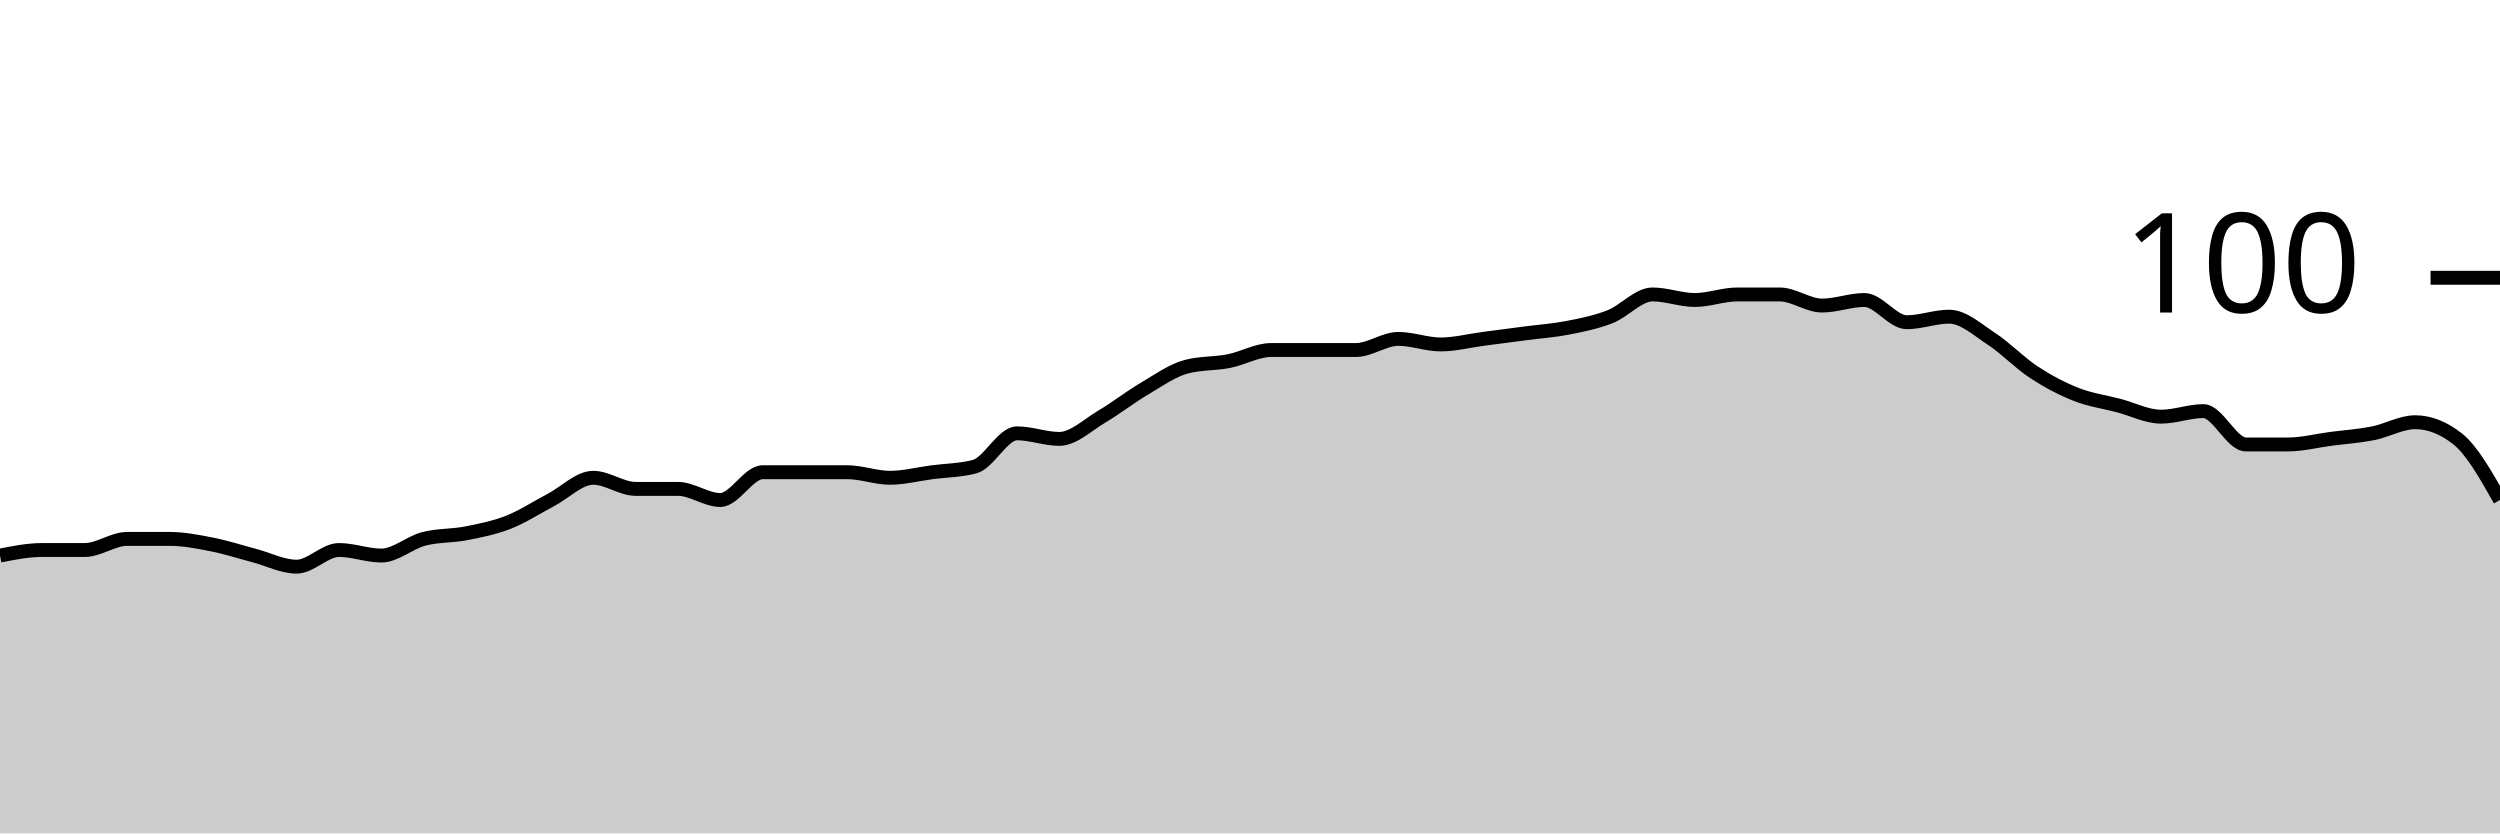
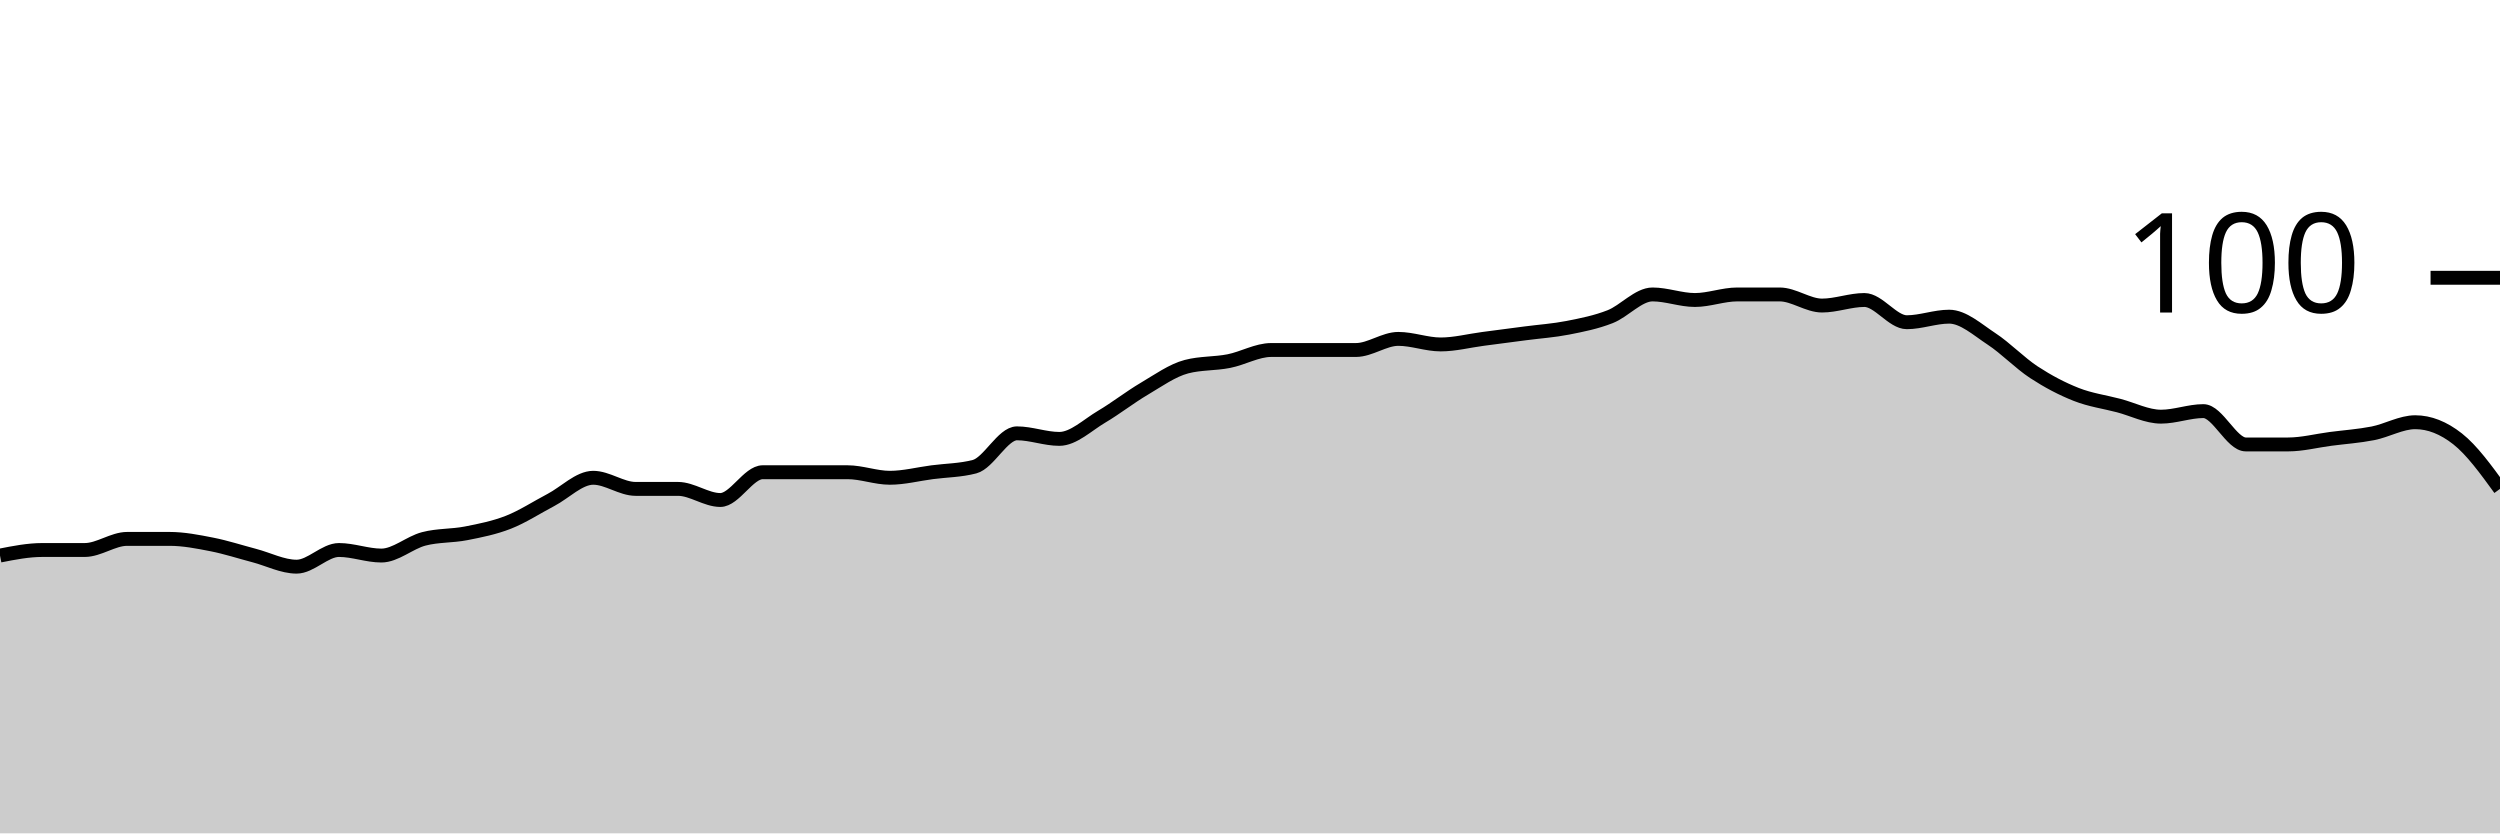
<svg xmlns="http://www.w3.org/2000/svg" viewBox="0 0 180 60">
  <g transform="translate(0,20)">
-     <path class="area" fill="rgba(0, 0, 0, 0.2)" d="M0,20C1.017,19.8,2.034,19.6,3.051,19.6C4.068,19.6,5.085,19.6,6.102,19.6C7.119,19.6,8.136,18.8,9.153,18.8C10.169,18.8,11.186,18.8,12.203,18.8C13.22,18.8,14.237,19,15.254,19.2C16.271,19.4,17.288,19.733,18.305,20C19.322,20.267,20.339,20.8,21.356,20.8C22.373,20.8,23.39,19.6,24.407,19.6C25.424,19.6,26.441,20,27.458,20C28.475,20,29.492,19.067,30.508,18.8C31.525,18.533,32.542,18.6,33.559,18.4C34.576,18.2,35.593,18,36.61,17.6C37.627,17.2,38.644,16.533,39.661,16C40.678,15.467,41.695,14.4,42.712,14.4C43.729,14.4,44.746,15.2,45.763,15.2C46.78,15.2,47.797,15.2,48.814,15.2C49.831,15.2,50.847,16,51.864,16C52.881,16,53.898,14,54.915,14C55.932,14,56.949,14,57.966,14C58.983,14,60,14,61.017,14C62.034,14,63.051,14.4,64.068,14.4C65.085,14.4,66.102,14.133,67.119,14C68.136,13.867,69.153,13.867,70.169,13.6C71.186,13.333,72.203,11.2,73.22,11.2C74.237,11.2,75.254,11.6,76.271,11.6C77.288,11.6,78.305,10.6,79.322,10C80.339,9.4,81.356,8.6,82.373,8C83.39,7.4,84.407,6.667,85.424,6.4C86.441,6.133,87.458,6.2,88.475,6C89.492,5.8,90.508,5.2,91.525,5.2C92.542,5.2,93.559,5.2,94.576,5.2C95.593,5.2,96.61,5.2,97.627,5.2C98.644,5.2,99.661,4.4,100.678,4.4C101.695,4.4,102.712,4.8,103.729,4.8C104.746,4.8,105.763,4.533,106.78,4.4C107.797,4.267,108.814,4.133,109.831,4C110.847,3.867,111.864,3.8,112.881,3.6C113.898,3.4,114.915,3.2,115.932,2.8C116.949,2.4,117.966,1.2,118.983,1.2C120,1.2,121.017,1.6,122.034,1.6C123.051,1.6,124.068,1.2,125.085,1.2C126.102,1.2,127.119,1.2,128.136,1.2C129.153,1.2,130.169,2,131.186,2C132.203,2,133.22,1.6,134.237,1.6C135.254,1.6,136.271,3.2,137.288,3.2C138.305,3.2,139.322,2.8,140.339,2.8C141.356,2.8,142.373,3.733,143.39,4.4C144.407,5.067,145.424,6.133,146.441,6.8C147.458,7.467,148.475,8,149.492,8.4C150.508,8.8,151.525,8.933,152.542,9.2C153.559,9.467,154.576,10,155.593,10C156.61,10,157.627,9.6,158.644,9.6C159.661,9.6,160.678,12,161.695,12C162.712,12,163.729,12,164.746,12C165.763,12,166.78,11.733,167.797,11.6C168.814,11.467,169.831,11.4,170.847,11.2C171.864,11,172.881,10.4,173.898,10.4C174.915,10.4,175.932,10.8,176.949,11.6C177.966,12.4,178.983,14.2,180,16L180,40C178.983,40,177.966,40,176.949,40C175.932,40,174.915,40,173.898,40C172.881,40,171.864,40,170.847,40C169.831,40,168.814,40,167.797,40C166.78,40,165.763,40,164.746,40C163.729,40,162.712,40,161.695,40C160.678,40,159.661,40,158.644,40C157.627,40,156.61,40,155.593,40C154.576,40,153.559,40,152.542,40C151.525,40,150.508,40,149.492,40C148.475,40,147.458,40,146.441,40C145.424,40,144.407,40,143.39,40C142.373,40,141.356,40,140.339,40C139.322,40,138.305,40,137.288,40C136.271,40,135.254,40,134.237,40C133.22,40,132.203,40,131.186,40C130.169,40,129.153,40,128.136,40C127.119,40,126.102,40,125.085,40C124.068,40,123.051,40,122.034,40C121.017,40,120,40,118.983,40C117.966,40,116.949,40,115.932,40C114.915,40,113.898,40,112.881,40C111.864,40,110.847,40,109.831,40C108.814,40,107.797,40,106.78,40C105.763,40,104.746,40,103.729,40C102.712,40,101.695,40,100.678,40C99.661,40,98.644,40,97.627,40C96.61,40,95.593,40,94.576,40C93.559,40,92.542,40,91.525,40C90.508,40,89.492,40,88.475,40C87.458,40,86.441,40,85.424,40C84.407,40,83.39,40,82.373,40C81.356,40,80.339,40,79.322,40C78.305,40,77.288,40,76.271,40C75.254,40,74.237,40,73.22,40C72.203,40,71.186,40,70.169,40C69.153,40,68.136,40,67.119,40C66.102,40,65.085,40,64.068,40C63.051,40,62.034,40,61.017,40C60,40,58.983,40,57.966,40C56.949,40,55.932,40,54.915,40C53.898,40,52.881,40,51.864,40C50.847,40,49.831,40,48.814,40C47.797,40,46.78,40,45.763,40C44.746,40,43.729,40,42.712,40C41.695,40,40.678,40,39.661,40C38.644,40,37.627,40,36.61,40C35.593,40,34.576,40,33.559,40C32.542,40,31.525,40,30.508,40C29.492,40,28.475,40,27.458,40C26.441,40,25.424,40,24.407,40C23.39,40,22.373,40,21.356,40C20.339,40,19.322,40,18.305,40C17.288,40,16.271,40,15.254,40C14.237,40,13.22,40,12.203,40C11.186,40,10.169,40,9.153,40C8.136,40,7.119,40,6.102,40C5.085,40,4.068,40,3.051,40C2.034,40,1.017,40,0,40Z" />
-     <path class="line" stroke="black" fill="none" d="M0,20C1.017,19.8,2.034,19.6,3.051,19.6C4.068,19.6,5.085,19.6,6.102,19.6C7.119,19.6,8.136,18.8,9.153,18.8C10.169,18.8,11.186,18.8,12.203,18.8C13.22,18.8,14.237,19,15.254,19.2C16.271,19.4,17.288,19.733,18.305,20C19.322,20.267,20.339,20.8,21.356,20.8C22.373,20.8,23.39,19.6,24.407,19.6C25.424,19.6,26.441,20,27.458,20C28.475,20,29.492,19.067,30.508,18.8C31.525,18.533,32.542,18.6,33.559,18.4C34.576,18.2,35.593,18,36.61,17.6C37.627,17.2,38.644,16.533,39.661,16C40.678,15.467,41.695,14.4,42.712,14.4C43.729,14.4,44.746,15.2,45.763,15.2C46.78,15.2,47.797,15.2,48.814,15.2C49.831,15.2,50.847,16,51.864,16C52.881,16,53.898,14,54.915,14C55.932,14,56.949,14,57.966,14C58.983,14,60,14,61.017,14C62.034,14,63.051,14.4,64.068,14.4C65.085,14.4,66.102,14.133,67.119,14C68.136,13.867,69.153,13.867,70.169,13.6C71.186,13.333,72.203,11.2,73.22,11.2C74.237,11.2,75.254,11.6,76.271,11.6C77.288,11.6,78.305,10.6,79.322,10C80.339,9.4,81.356,8.6,82.373,8C83.39,7.4,84.407,6.667,85.424,6.4C86.441,6.133,87.458,6.2,88.475,6C89.492,5.8,90.508,5.2,91.525,5.2C92.542,5.2,93.559,5.2,94.576,5.2C95.593,5.2,96.61,5.2,97.627,5.2C98.644,5.2,99.661,4.4,100.678,4.4C101.695,4.4,102.712,4.8,103.729,4.8C104.746,4.8,105.763,4.533,106.78,4.4C107.797,4.267,108.814,4.133,109.831,4C110.847,3.867,111.864,3.8,112.881,3.6C113.898,3.4,114.915,3.2,115.932,2.8C116.949,2.4,117.966,1.2,118.983,1.2C120,1.2,121.017,1.6,122.034,1.6C123.051,1.6,124.068,1.2,125.085,1.2C126.102,1.2,127.119,1.2,128.136,1.2C129.153,1.2,130.169,2,131.186,2C132.203,2,133.22,1.6,134.237,1.6C135.254,1.6,136.271,3.2,137.288,3.2C138.305,3.2,139.322,2.8,140.339,2.8C141.356,2.8,142.373,3.733,143.39,4.4C144.407,5.067,145.424,6.133,146.441,6.8C147.458,7.467,148.475,8,149.492,8.4C150.508,8.8,151.525,8.933,152.542,9.2C153.559,9.467,154.576,10,155.593,10C156.61,10,157.627,9.6,158.644,9.6C159.661,9.6,160.678,12,161.695,12C162.712,12,163.729,12,164.746,12C165.763,12,166.78,11.733,167.797,11.6C168.814,11.467,169.831,11.4,170.847,11.2C171.864,11,172.881,10.4,173.898,10.4C174.915,10.4,175.932,10.8,176.949,11.6C177.966,12.4,178.983,14.2,180,16" />
+     <path class="area" fill="rgba(0, 0, 0, 0.2)" d="M0,20C1.017,19.8,2.034,19.6,3.051,19.6C4.068,19.6,5.085,19.6,6.102,19.6C7.119,19.6,8.136,18.8,9.153,18.8C10.169,18.8,11.186,18.8,12.203,18.8C13.22,18.8,14.237,19,15.254,19.2C16.271,19.4,17.288,19.733,18.305,20C19.322,20.267,20.339,20.8,21.356,20.8C22.373,20.8,23.39,19.6,24.407,19.6C25.424,19.6,26.441,20,27.458,20C28.475,20,29.492,19.067,30.508,18.8C31.525,18.533,32.542,18.6,33.559,18.4C34.576,18.2,35.593,18,36.61,17.6C37.627,17.2,38.644,16.533,39.661,16C40.678,15.467,41.695,14.4,42.712,14.4C43.729,14.4,44.746,15.2,45.763,15.2C46.78,15.2,47.797,15.2,48.814,15.2C49.831,15.2,50.847,16,51.864,16C52.881,16,53.898,14,54.915,14C55.932,14,56.949,14,57.966,14C58.983,14,60,14,61.017,14C62.034,14,63.051,14.4,64.068,14.4C65.085,14.4,66.102,14.133,67.119,14C68.136,13.867,69.153,13.867,70.169,13.6C71.186,13.333,72.203,11.2,73.22,11.2C74.237,11.2,75.254,11.6,76.271,11.6C77.288,11.6,78.305,10.6,79.322,10C80.339,9.4,81.356,8.6,82.373,8C83.39,7.4,84.407,6.667,85.424,6.4C86.441,6.133,87.458,6.2,88.475,6C89.492,5.8,90.508,5.2,91.525,5.2C92.542,5.2,93.559,5.2,94.576,5.2C95.593,5.2,96.61,5.2,97.627,5.2C98.644,5.2,99.661,4.4,100.678,4.4C101.695,4.4,102.712,4.8,103.729,4.8C104.746,4.8,105.763,4.533,106.78,4.4C107.797,4.267,108.814,4.133,109.831,4C110.847,3.867,111.864,3.8,112.881,3.6C113.898,3.4,114.915,3.2,115.932,2.8C116.949,2.4,117.966,1.2,118.983,1.2C120,1.2,121.017,1.6,122.034,1.6C123.051,1.6,124.068,1.2,125.085,1.2C126.102,1.2,127.119,1.2,128.136,1.2C129.153,1.2,130.169,2,131.186,2C132.203,2,133.22,1.6,134.237,1.6C135.254,1.6,136.271,3.2,137.288,3.2C138.305,3.2,139.322,2.8,140.339,2.8C141.356,2.8,142.373,3.733,143.39,4.4C144.407,5.067,145.424,6.133,146.441,6.8C147.458,7.467,148.475,8,149.492,8.4C150.508,8.8,151.525,8.933,152.542,9.2C153.559,9.467,154.576,10,155.593,10C156.61,10,157.627,9.6,158.644,9.6C159.661,9.6,160.678,12,161.695,12C162.712,12,163.729,12,164.746,12C165.763,12,166.78,11.733,167.797,11.6C168.814,11.467,169.831,11.4,170.847,11.2C171.864,11,172.881,10.4,173.898,10.4C174.915,10.4,175.932,10.8,176.949,11.6C177.966,12.4,178.983,13.8,180,15.2L180,40C178.983,40,177.966,40,176.949,40C175.932,40,174.915,40,173.898,40C172.881,40,171.864,40,170.847,40C169.831,40,168.814,40,167.797,40C166.78,40,165.763,40,164.746,40C163.729,40,162.712,40,161.695,40C160.678,40,159.661,40,158.644,40C157.627,40,156.61,40,155.593,40C154.576,40,153.559,40,152.542,40C151.525,40,150.508,40,149.492,40C148.475,40,147.458,40,146.441,40C145.424,40,144.407,40,143.39,40C142.373,40,141.356,40,140.339,40C139.322,40,138.305,40,137.288,40C136.271,40,135.254,40,134.237,40C133.22,40,132.203,40,131.186,40C130.169,40,129.153,40,128.136,40C127.119,40,126.102,40,125.085,40C124.068,40,123.051,40,122.034,40C121.017,40,120,40,118.983,40C117.966,40,116.949,40,115.932,40C114.915,40,113.898,40,112.881,40C111.864,40,110.847,40,109.831,40C108.814,40,107.797,40,106.78,40C105.763,40,104.746,40,103.729,40C102.712,40,101.695,40,100.678,40C99.661,40,98.644,40,97.627,40C96.61,40,95.593,40,94.576,40C93.559,40,92.542,40,91.525,40C90.508,40,89.492,40,88.475,40C87.458,40,86.441,40,85.424,40C84.407,40,83.39,40,82.373,40C81.356,40,80.339,40,79.322,40C78.305,40,77.288,40,76.271,40C75.254,40,74.237,40,73.22,40C72.203,40,71.186,40,70.169,40C69.153,40,68.136,40,67.119,40C66.102,40,65.085,40,64.068,40C63.051,40,62.034,40,61.017,40C60,40,58.983,40,57.966,40C56.949,40,55.932,40,54.915,40C53.898,40,52.881,40,51.864,40C50.847,40,49.831,40,48.814,40C47.797,40,46.78,40,45.763,40C44.746,40,43.729,40,42.712,40C41.695,40,40.678,40,39.661,40C38.644,40,37.627,40,36.61,40C35.593,40,34.576,40,33.559,40C32.542,40,31.525,40,30.508,40C29.492,40,28.475,40,27.458,40C26.441,40,25.424,40,24.407,40C23.39,40,22.373,40,21.356,40C20.339,40,19.322,40,18.305,40C17.288,40,16.271,40,15.254,40C14.237,40,13.22,40,12.203,40C11.186,40,10.169,40,9.153,40C8.136,40,7.119,40,6.102,40C5.085,40,4.068,40,3.051,40C2.034,40,1.017,40,0,40Z" />
+     <path class="line" stroke="black" fill="none" d="M0,20C1.017,19.8,2.034,19.6,3.051,19.6C4.068,19.6,5.085,19.6,6.102,19.6C7.119,19.6,8.136,18.8,9.153,18.8C10.169,18.8,11.186,18.8,12.203,18.8C13.22,18.8,14.237,19,15.254,19.2C16.271,19.4,17.288,19.733,18.305,20C19.322,20.267,20.339,20.8,21.356,20.8C22.373,20.8,23.39,19.6,24.407,19.6C25.424,19.6,26.441,20,27.458,20C28.475,20,29.492,19.067,30.508,18.8C31.525,18.533,32.542,18.6,33.559,18.4C34.576,18.2,35.593,18,36.61,17.6C37.627,17.2,38.644,16.533,39.661,16C40.678,15.467,41.695,14.4,42.712,14.4C43.729,14.4,44.746,15.2,45.763,15.2C46.78,15.2,47.797,15.2,48.814,15.2C49.831,15.2,50.847,16,51.864,16C52.881,16,53.898,14,54.915,14C55.932,14,56.949,14,57.966,14C58.983,14,60,14,61.017,14C62.034,14,63.051,14.4,64.068,14.4C65.085,14.4,66.102,14.133,67.119,14C68.136,13.867,69.153,13.867,70.169,13.6C71.186,13.333,72.203,11.2,73.22,11.2C74.237,11.2,75.254,11.6,76.271,11.6C77.288,11.6,78.305,10.6,79.322,10C80.339,9.4,81.356,8.6,82.373,8C83.39,7.4,84.407,6.667,85.424,6.4C86.441,6.133,87.458,6.2,88.475,6C89.492,5.8,90.508,5.2,91.525,5.2C92.542,5.2,93.559,5.2,94.576,5.2C95.593,5.2,96.61,5.2,97.627,5.2C98.644,5.2,99.661,4.4,100.678,4.4C101.695,4.4,102.712,4.8,103.729,4.8C104.746,4.8,105.763,4.533,106.78,4.4C107.797,4.267,108.814,4.133,109.831,4C110.847,3.867,111.864,3.8,112.881,3.6C113.898,3.4,114.915,3.2,115.932,2.8C116.949,2.4,117.966,1.2,118.983,1.2C120,1.2,121.017,1.6,122.034,1.6C123.051,1.6,124.068,1.2,125.085,1.2C126.102,1.2,127.119,1.2,128.136,1.2C129.153,1.2,130.169,2,131.186,2C132.203,2,133.22,1.6,134.237,1.6C135.254,1.6,136.271,3.2,137.288,3.2C138.305,3.2,139.322,2.8,140.339,2.8C141.356,2.8,142.373,3.733,143.39,4.4C144.407,5.067,145.424,6.133,146.441,6.8C147.458,7.467,148.475,8,149.492,8.4C150.508,8.8,151.525,8.933,152.542,9.2C153.559,9.467,154.576,10,155.593,10C156.61,10,157.627,9.6,158.644,9.6C159.661,9.6,160.678,12,161.695,12C162.712,12,163.729,12,164.746,12C165.763,12,166.78,11.733,167.797,11.6C168.814,11.467,169.831,11.4,170.847,11.2C171.864,11,172.881,10.4,173.898,10.4C174.915,10.4,175.932,10.8,176.949,11.6C177.966,12.4,178.983,13.8,180,15.2" />
    <path class="axis-ceiling" stroke-width="1" stroke="black" fill="none" d="M175,0L180,0" />
    <text class="axis-ceiling-label" font-family="sans-serif" text-anchor="end" font-size="10px" x="170" y="2.5">100</text>
  </g>
</svg>
